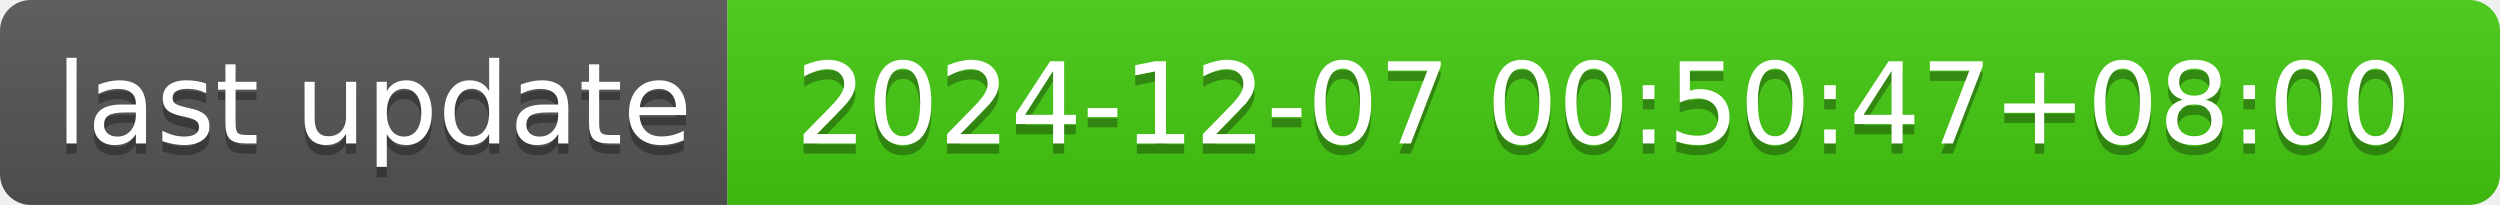
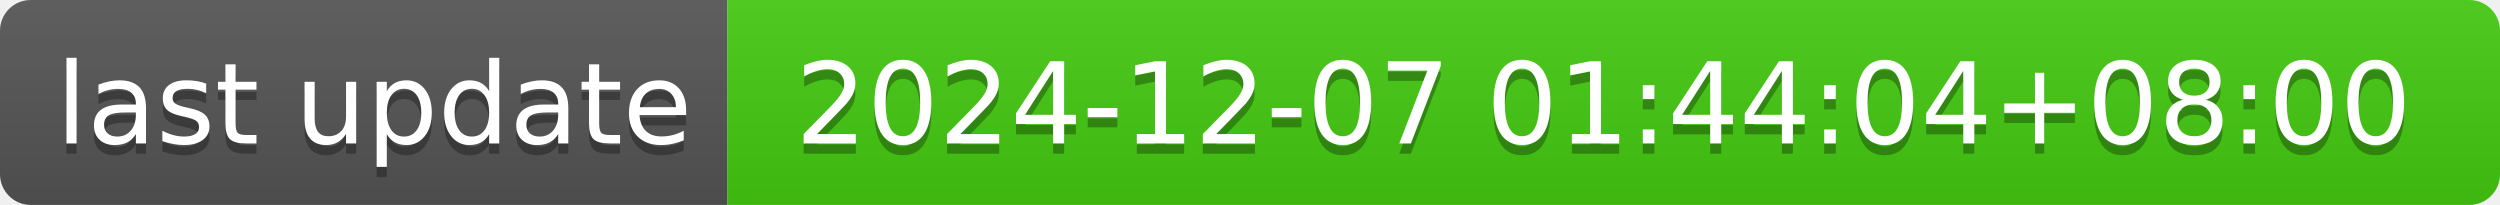
- <svg xmlns="http://www.w3.org/2000/svg" width="244" height="20" role="img" aria-label="last update: 2024-12-07 00:50:47+08:00">
+ <svg xmlns="http://www.w3.org/2000/svg" width="244" height="20" role="img" aria-label="last update: 2024-12-07 01:44:04+08:00">
  <linearGradient id="s" x2="0" y2="100%">
    <stop offset="0" stop-color="#bbb" stop-opacity=".1" />
    <stop offset="1" stop-opacity=".1" />
  </linearGradient>
  <clipPath id="r">
    <rect width="244" height="20" rx="3" fill="#fff" />
  </clipPath>
  <g clip-path="url(#r)">
    <rect width="71" height="20" fill="#555" />
    <rect x="71" width="173" height="20" fill="#4c1" />
    <rect width="244" height="20" fill="url(#s)" />
  </g>
  <g fill="#fff" text-anchor="middle" font-family="Verdana,Geneva,DejaVu Sans,sans-serif" text-rendering="geometricPrecision" font-size="110">
    <text aria-hidden="true" x="365" y="150" fill="#010101" fill-opacity=".3" transform="scale(.1)" textLength="610">last update</text>
    <text x="365" y="140" transform="scale(.1)" fill="#fff" textLength="610">last update</text>
-     <text aria-hidden="true" x="1565" y="150" fill="#010101" fill-opacity=".3" transform="scale(.1)" textLength="1630">2024-12-07 00:50:47+08:00</text>
-     <text x="1565" y="140" transform="scale(.1)" fill="#fff" textLength="1630">2024-12-07 00:50:47+08:00</text>
+     <text aria-hidden="true" x="1565" y="150" fill="#010101" fill-opacity=".3" transform="scale(.1)" textLength="1630">2024-12-07 01:44:04+08:00</text>
+     <text x="1565" y="140" transform="scale(.1)" fill="#fff" textLength="1630">2024-12-07 01:44:04+08:00</text>
  </g>
</svg>
